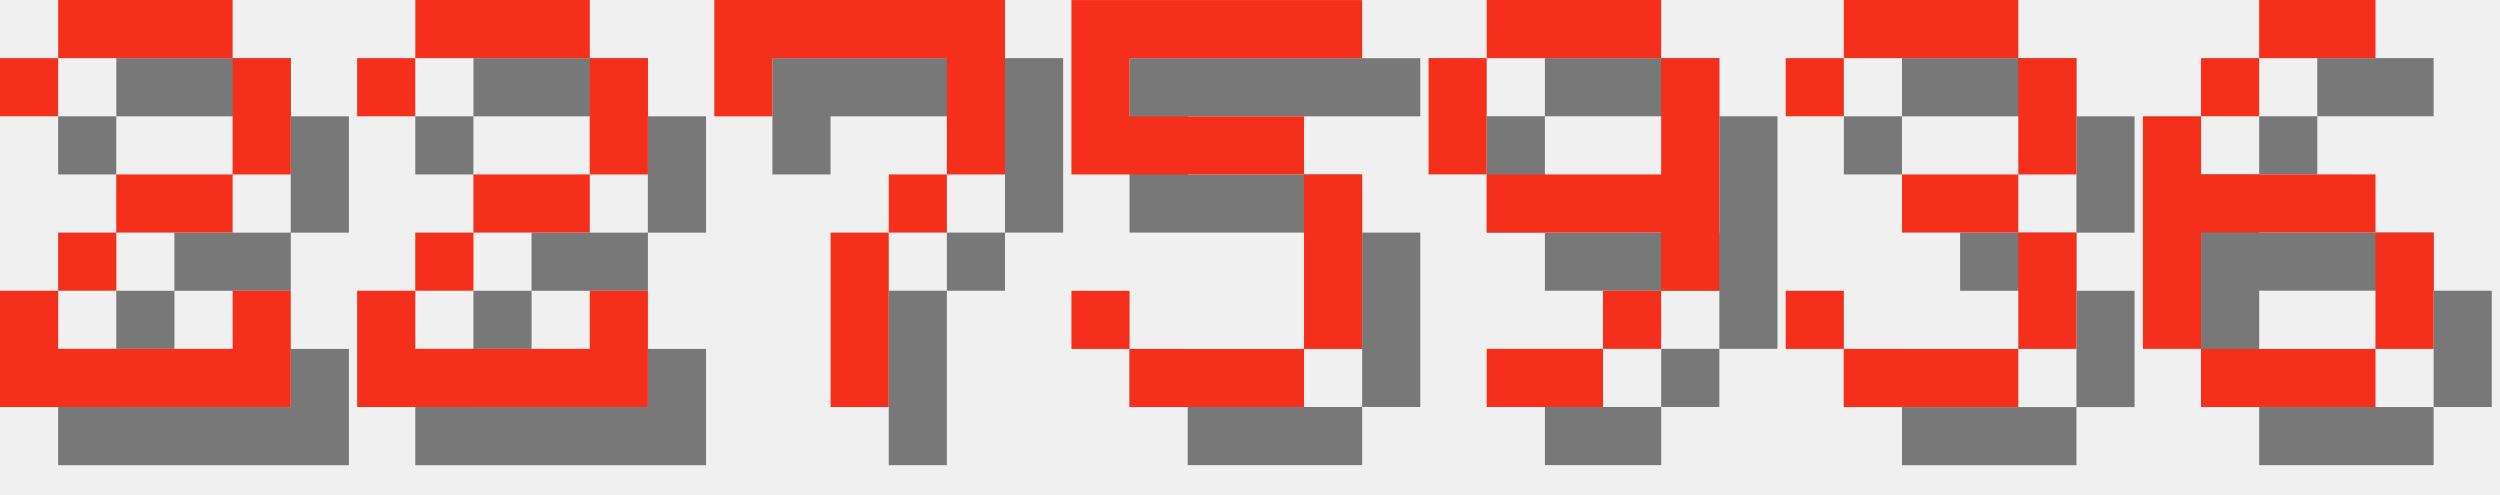
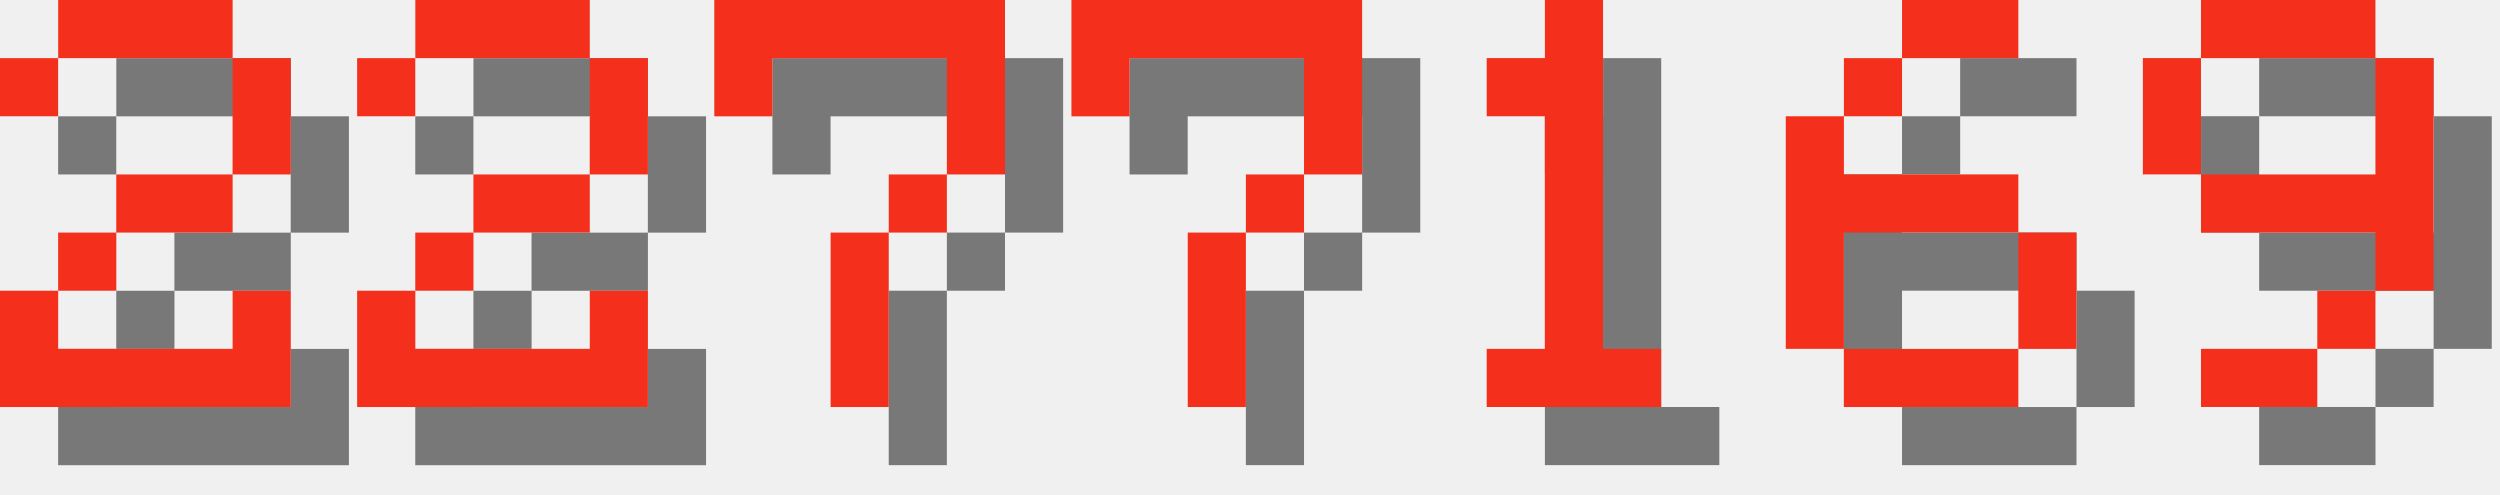
<svg xmlns="http://www.w3.org/2000/svg" version="1.1" width="182.0" height="36">
  <style>
        .text-foreground {
            fill: #F4301C;
        }
        .text-shadow {
            fill: #000000;
            fill-opacity: 0.5;
        }
    </style>
  <g class="digit" id="digit_2" transform="translate(0.0, 0), scale(4)">
    <path id="digit_2_shadow" class="text-shadow" d="m1.058 2.117v1.058h1.058v-1.058h3.175v2.117h-2.117v1.058h-1.058v1.058h-1.058v2.117h5.292v-2.117h-1.058v1.058h-3.175v-1.058h1.058v-1.058h2.117v-1.058h1.058v-2.117h-1.058v-1.058h-3.175v1.058h-1.058z" fill-opacity=".5" style="paint-order:stroke fill markers" />
    <path id="digit_2_fg" class="text-foreground" d="m0 1.058v1.058h1.058v-1.058h3.175v2.117h-2.117v1.058h-1.058v1.058h-1.058v2.117h5.292v-2.117h-1.058v1.058h-3.175v-1.058h1.058v-1.058h2.117v-1.058h1.058v-2.117h-1.058v-1.058h-3.175v1.058h-1.058z" fill="#fff" style="paint-order:stroke fill markers" />
  </g>
  <g class="digit" id="digit_2" transform="translate(26.0, 0), scale(4)">
    <path id="digit_2_shadow" class="text-shadow" d="m1.058 2.117v1.058h1.058v-1.058h3.175v2.117h-2.117v1.058h-1.058v1.058h-1.058v2.117h5.292v-2.117h-1.058v1.058h-3.175v-1.058h1.058v-1.058h2.117v-1.058h1.058v-2.117h-1.058v-1.058h-3.175v1.058h-1.058z" fill-opacity=".5" style="paint-order:stroke fill markers" />
    <path id="digit_2_fg" class="text-foreground" d="m0 1.058v1.058h1.058v-1.058h3.175v2.117h-2.117v1.058h-1.058v1.058h-1.058v2.117h5.292v-2.117h-1.058v1.058h-3.175v-1.058h1.058v-1.058h2.117v-1.058h1.058v-2.117h-1.058v-1.058h-3.175v1.058h-1.058z" fill="#fff" style="paint-order:stroke fill markers" />
  </g>
  <g class="digit" id="digit_7" transform="translate(52.0, 0), scale(4)">
    <path id="digit_7_shadow" class="text-shadow" d="m1.058 1.058 2e-6 2.117h1.058v-1.058h3.175v1.058l2e-7 1.058h-1.058v1.058h-1.058l4e-7 3.175 1.058 1e-7v-3.175h1.058v-1.058h1.058l5e-7 -1.058v-2.117z" fill-opacity=".5" style="paint-order:stroke fill markers" />
    <path id="digit_7_fg" class="text-foreground" d="m0 0 2e-6 2.117h1.058v-1.058h3.175v1.058l2e-7 1.058h-1.058v1.058h-1.058l4e-7 3.175 1.058 1e-7v-3.175h1.058v-1.058h1.058l5e-7 -1.058v-2.117z" fill="#fff" style="paint-order:stroke fill markers" />
  </g>
-   <g class="digit" id="digit_5" transform="translate(78.0, 0), scale(4)">
-     <path id="digit_5_shadow" class="text-shadow" d="m1.058 1.058v3.175h4.233v3.175h-3.175v-1.058h-1.058v1.058h1.058v1.058h3.175v-1.058h1.058v-3.175h-1.058v-1.058h-3.175v-1.058h4.233v-1.058h-5.292z" fill-opacity=".5" style="paint-order:stroke fill markers" />
-     <path id="digit_5_fg" class="text-foreground" d="m0 0v3.175h4.233v3.175h-3.175v-1.058h-1.058v1.058h1.058v1.058h3.175v-1.058h1.058v-3.175h-1.058v-1.058h-3.175v-1.058h4.233v-1.058h-5.292z" fill="#fff" style="paint-order:stroke fill markers" />
+   <g class="digit" id="digit_7" transform="translate(78.0, 0), scale(4)">
+     <path id="digit_7_shadow" class="text-shadow" d="m1.058 1.058 2e-6 2.117h1.058v-1.058h3.175v1.058l2e-7 1.058h-1.058v1.058h-1.058l4e-7 3.175 1.058 1e-7v-3.175h1.058v-1.058h1.058l5e-7 -1.058v-2.117z" fill-opacity=".5" style="paint-order:stroke fill markers" />
+     <path id="digit_7_fg" class="text-foreground" d="m0 0 2e-6 2.117h1.058v-1.058h3.175v1.058l2e-7 1.058h-1.058v1.058h-1.058l4e-7 3.175 1.058 1e-7v-3.175h1.058v-1.058h1.058l5e-7 -1.058v-2.117z" fill="#fff" style="paint-order:stroke fill markers" />
  </g>
-   <g class="digit" id="digit_9" transform="translate(104.0, 0), scale(4)">
+   <g class="digit" id="digit_1" transform="translate(104.0, 0), scale(4)">
+     <path id="digit_1_shadow" class="text-shadow" d="m2.117 2.117v1.058h1.058v4.233h-1.058v1.058h3.175v-1.058h-1.058v-6.35h-1.058v1.058h-1.058z" fill-opacity=".5" style="paint-order:stroke fill markers" />
+     <path id="digit_1_fg" class="text-foreground" d="m1.058 1.058v1.058h1.058v4.233h-1.058v1.058h3.175v-1.058h-1.058v-6.35h-1.058v1.058h-1.058z" fill="#fff" style="paint-order:stroke fill markers" />
+   </g>
+   <g class="digit" id="digit_6" transform="translate(130.0, 0), scale(4)">
+     <path id="digit_6_shadow" class="text-shadow" d="m3.175 1.058v1.058h2.117v-1.058h-2.117zm0 1.058h-1.058v1.058h1.058v-1.058zm-1.058 1.058h-1.058v4.233h1.058v-2.117h3.175v-1.058h-3.175v-1.058zm3.175 2.117v2.117h1.058v-2.117h-1.058zm0 2.117h-3.175v1.058h3.175v-1.058z" fill-opacity=".5" style="paint-order:stroke fill markers" />
+     <path id="digit_6_fg" class="text-foreground" d="m2.117 0v1.058h2.117v-1.058h-2.117zm0 1.058h-1.058v1.058h1.058v-1.058zm-1.058 1.058h-1.058v4.233h1.058v-2.117h3.175v-1.058h-3.175v-1.058zm3.175 2.117v2.117h1.058v-2.117h-1.058zm0 2.117h-3.175v1.058h3.175v-1.058z" fill="#fff" style="paint-order:stroke fill markers" />
+   </g>
+   <g class="digit" id="digit_9" transform="translate(156.0, 0), scale(4)">
    <path id="digit_9_shadow" class="text-shadow" d="m2.117 1.058v1.058h3.175v-1.058h-3.175zm3.175 1.058v2.117h-3.175v1.058h3.175v1.058h1.058v-4.233h-1.058zm0 4.233h-1.058v1.058h1.058v-1.058zm-1.058 1.058h-2.117v1.058h2.117v-1.058zm-2.117-3.175v-2.117h-1.058v2.117h1.058z" fill-opacity=".5" style="paint-order:stroke fill markers" />
    <path id="digit_9_fg" class="text-foreground" d="m1.058 0v1.058h3.175v-1.058h-3.175zm3.175 1.058v2.117h-3.175v1.058h3.175v1.058h1.058v-4.233h-1.058zm0 4.233h-1.058v1.058h1.058v-1.058zm-1.058 1.058h-2.117v1.058h2.117v-1.058zm-2.117-3.175v-2.117h-1.058v2.117h1.058z" fill="#fff" style="paint-order:stroke fill markers" />
  </g>
-   <g class="digit" id="digit_3" transform="translate(130.0, 0), scale(4)">
-     <path id="digit_3_shadow" class="text-shadow" d="m1.058 2.117v1.058h1.058v-1.058h3.175v2.117h-2.117v1.058h2.117v2.117h-3.175v-1.058h-1.058v1.058h1.058v1.058h3.175v-1.058h1.058v-2.117h-1.058v-1.058h1.058v-2.117h-1.058v-1.058h-3.175v1.058h-1.058z" fill-opacity=".5" style="paint-order:stroke fill markers" />
-     <path id="digit_3_fg" class="text-foreground" d="m0 1.058v1.058h1.058v-1.058h3.175v2.117h-2.117v1.058h2.117v2.117h-3.175v-1.058h-1.058v1.058h1.058v1.058h3.175v-1.058h1.058v-2.117h-1.058v-1.058h1.058v-2.117h-1.058v-1.058h-3.175v1.058h-1.058z" fill="#fff" style="paint-order:stroke fill markers" />
-   </g>
-   <g class="digit" id="digit_6" transform="translate(156.0, 0), scale(4)">
-     <path id="digit_6_shadow" class="text-shadow" d="m3.175 1.058v1.058h2.117v-1.058h-2.117zm0 1.058h-1.058v1.058h1.058v-1.058zm-1.058 1.058h-1.058v4.233h1.058v-2.117h3.175v-1.058h-3.175v-1.058zm3.175 2.117v2.117h1.058v-2.117h-1.058zm0 2.117h-3.175v1.058h3.175v-1.058z" fill-opacity=".5" style="paint-order:stroke fill markers" />
-     <path id="digit_6_fg" class="text-foreground" d="m2.117 0v1.058h2.117v-1.058h-2.117zm0 1.058h-1.058v1.058h1.058v-1.058zm-1.058 1.058h-1.058v4.233h1.058v-2.117h3.175v-1.058h-3.175v-1.058zm3.175 2.117v2.117h1.058v-2.117h-1.058zm0 2.117h-3.175v1.058h3.175v-1.058z" fill="#fff" style="paint-order:stroke fill markers" />
-   </g>
</svg>
